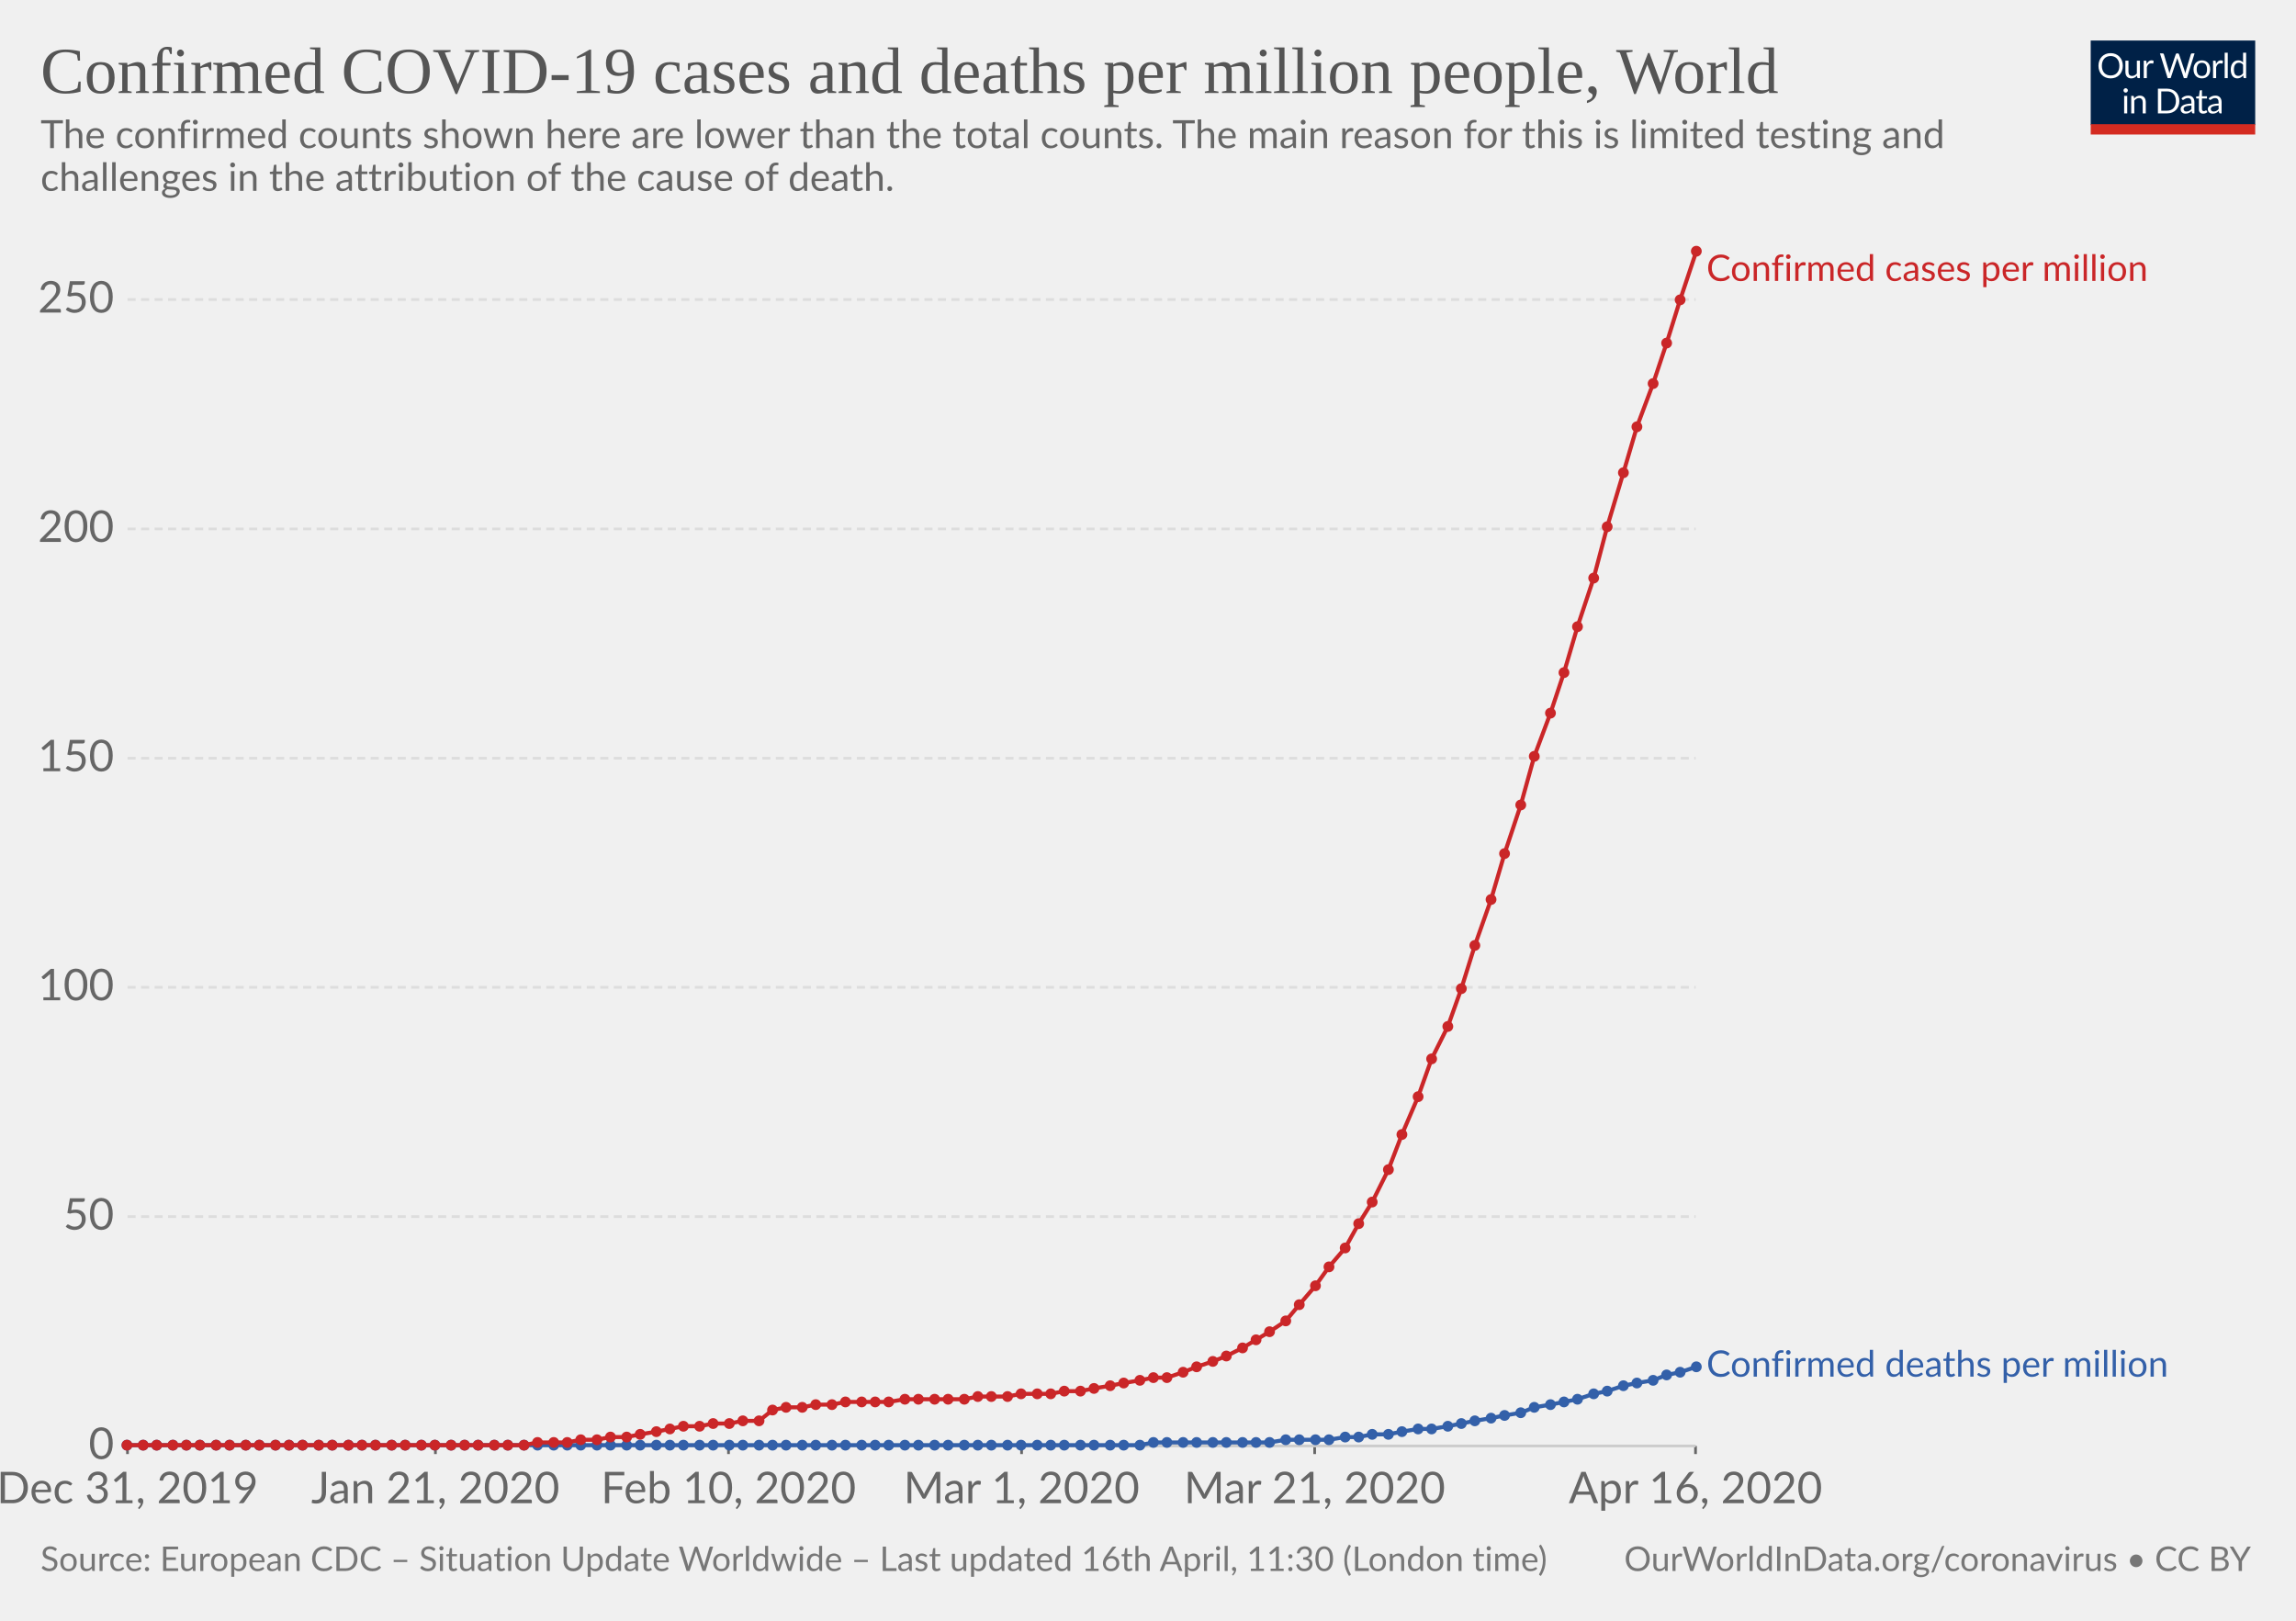
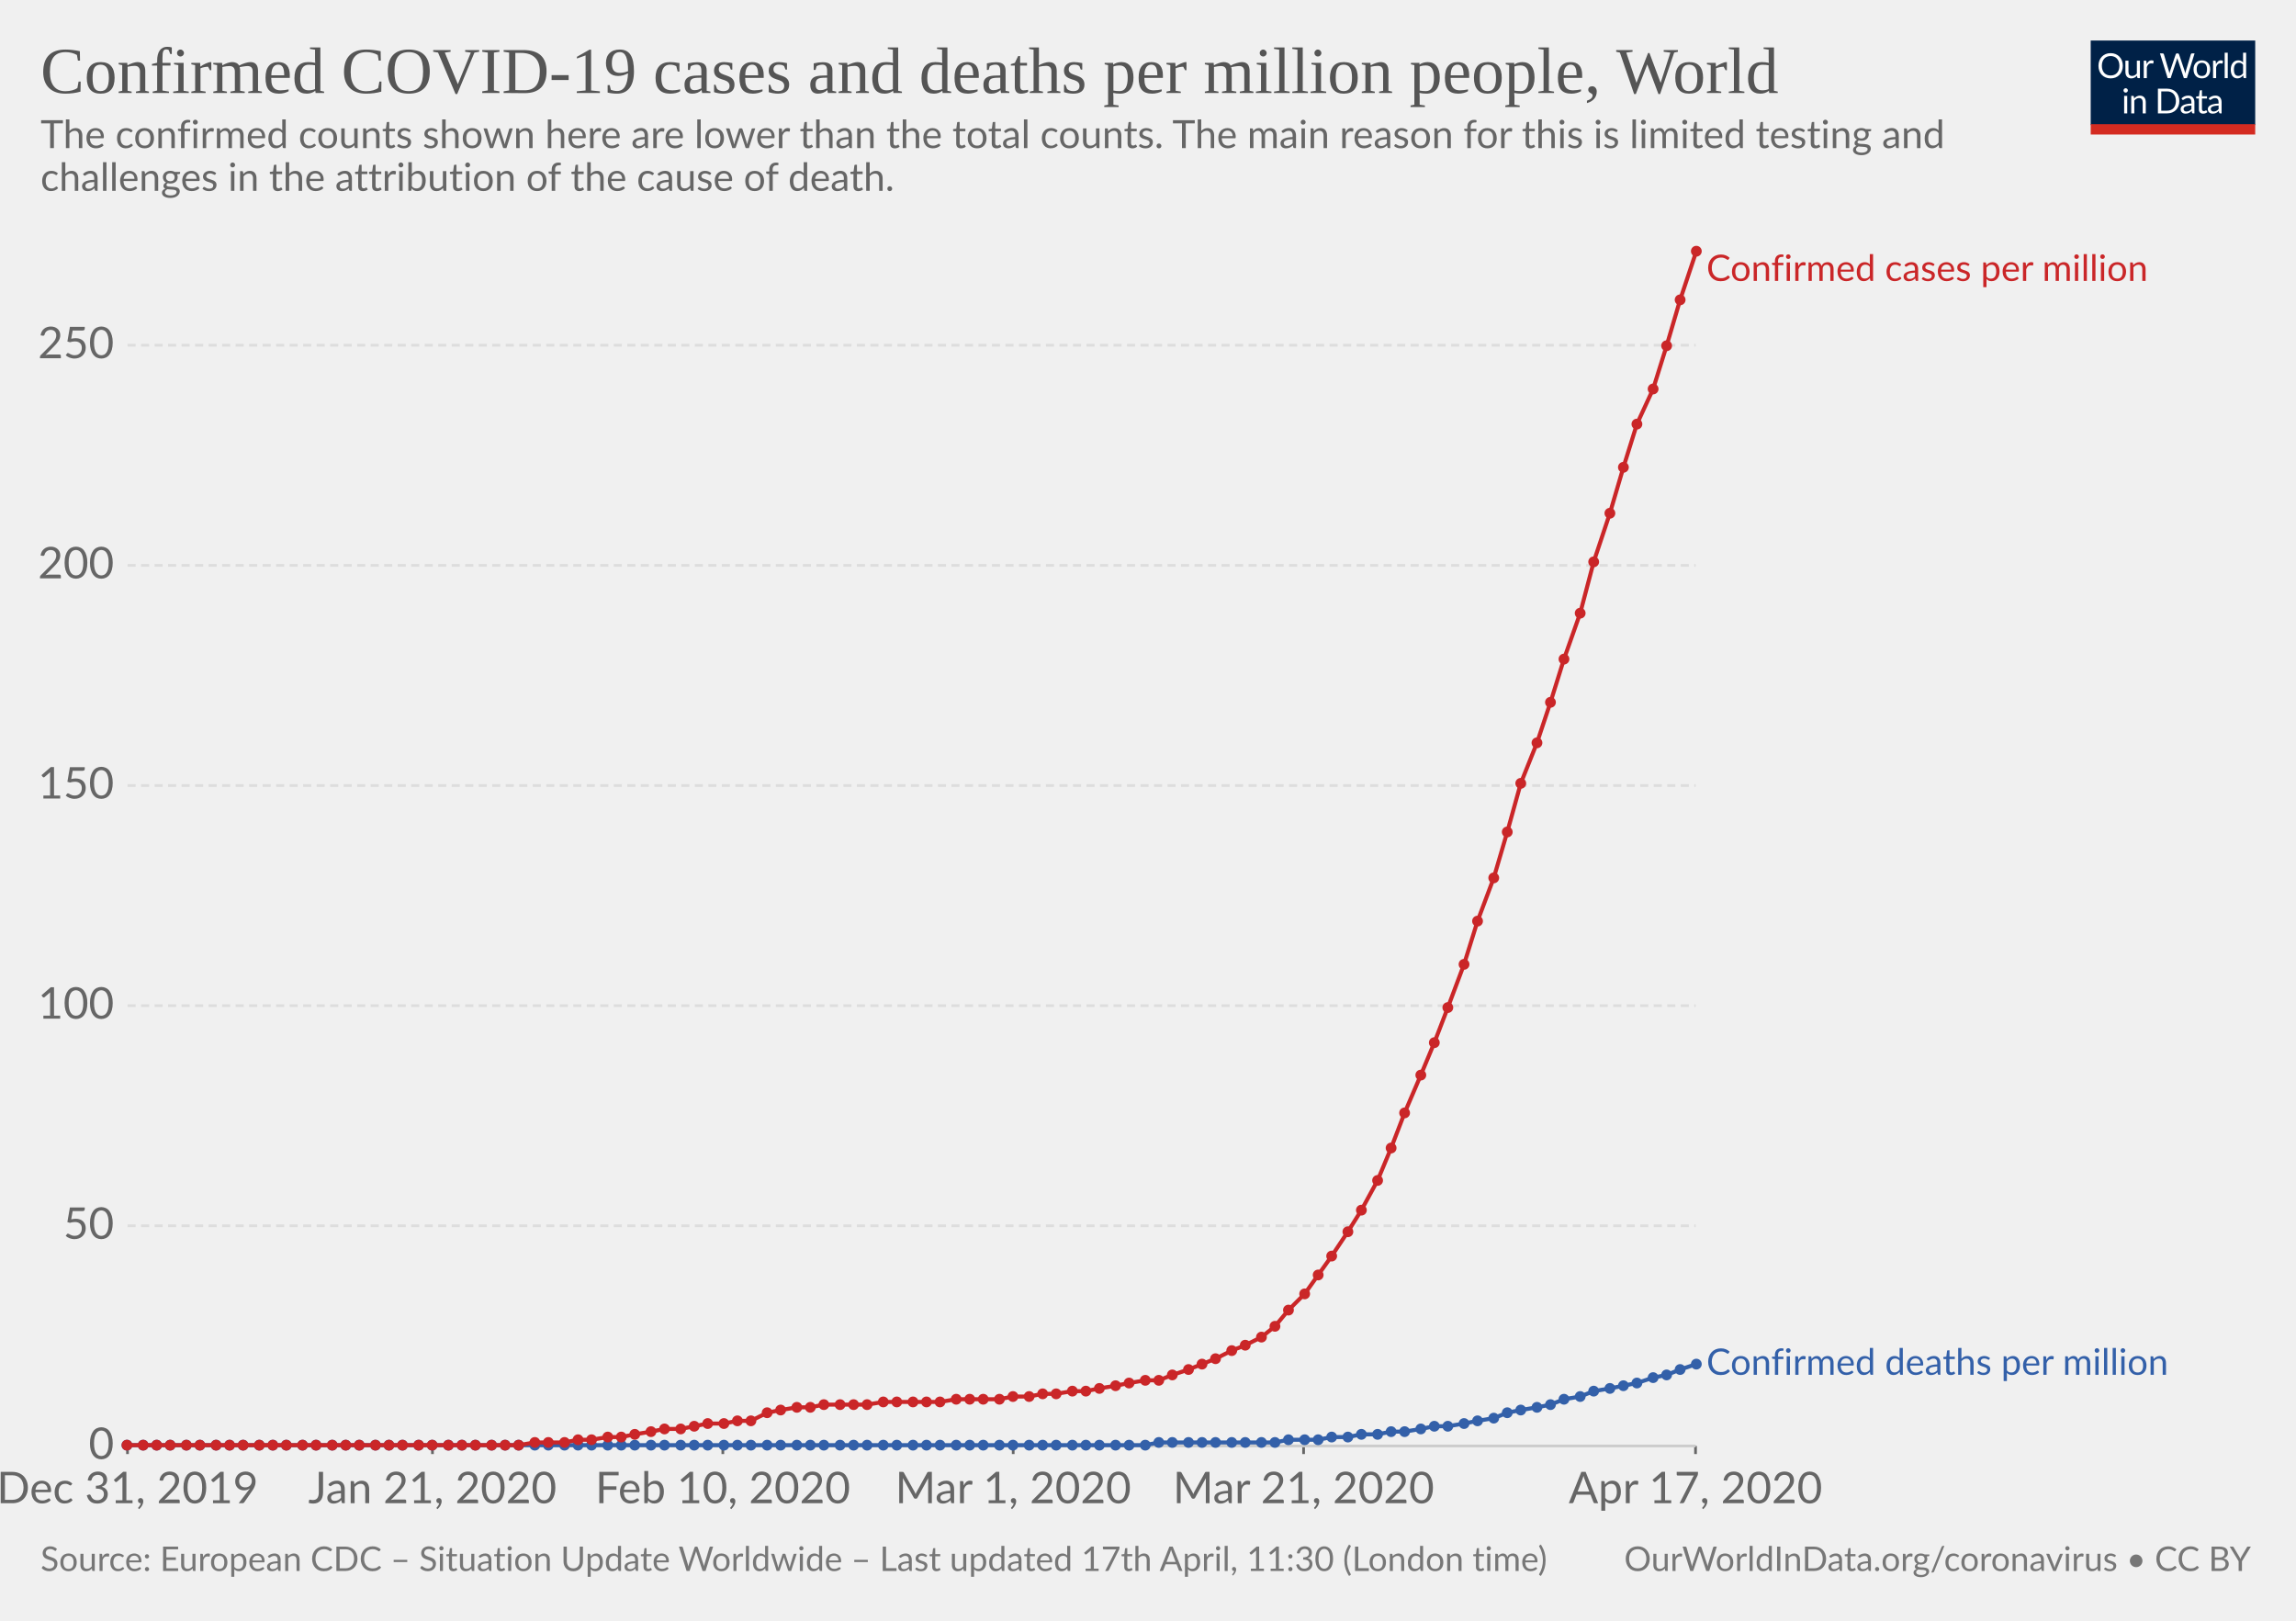
<svg xmlns="http://www.w3.org/2000/svg" version="1.1" style="background-color:#fff;-webkit-font-smoothing:antialiased" width="850" height="600" font-family="Lato,'Helvetica Neue',Helvetica,Arial,sans-serif" font-size="18" text-rendering="optimizeLegibility">
  <g class="HeaderView">
    <g transform="matrix(.29 0 0 .29 774 15)">
      <svg width="210" height="120" viewBox="0 0 210 120" fill="none">
        <g clip-path="url(#clip0)">
          <path d="M0 0h210v107.89H0V0z" fill="#002147" />
          <path d="M40.98 32.25c0 2.36-.38 4.53-1.12 6.51a14.26 14.26 0 01-8.1 8.4c-1.9.78-4.02 1.17-6.34 1.17-2.31 0-4.42-.39-6.33-1.17a14.31 14.31 0 01-8.08-8.4 18.29 18.29 0 01-1.12-6.51c0-2.36.38-4.53 1.12-6.5.75-1.97 1.8-3.67 3.17-5.1 1.37-1.43 3-2.55 4.9-3.34 1.92-.8 4.03-1.19 6.34-1.19 2.32 0 4.43.4 6.34 1.19 1.92.8 3.56 1.9 4.93 3.34a14.87 14.87 0 013.17 5.1 18.1 18.1 0 011.12 6.5zm-4.38 0c0-1.94-.26-3.68-.8-5.22a10.91 10.91 0 00-2.24-3.89 9.68 9.68 0 00-3.52-2.46 11.95 11.95 0 00-4.62-.86c-1.68 0-3.21.28-4.6.86a9.88 9.88 0 00-3.54 2.46 10.91 10.91 0 00-2.24 3.9c-.53 1.53-.8 3.27-.8 5.2 0 1.94.27 3.68.8 5.22a11.17 11.17 0 002.24 3.9 10.01 10.01 0 003.55 2.44c1.38.56 2.9.83 4.6.83 1.7 0 3.24-.27 4.61-.83a9.8 9.8 0 003.52-2.44 11.17 11.17 0 002.25-3.9c.53-1.54.8-3.28.8-5.21zm26.22-6.54V48H60.5c-.56 0-.9-.27-1.05-.81l-.31-2.4a12.45 12.45 0 01-3.26 2.6c-1.2.64-2.58.96-4.13.96-1.22 0-2.3-.2-3.24-.6a6.52 6.52 0 01-2.33-1.7 7.37 7.37 0 01-1.43-2.67c-.3-1.04-.46-2.2-.46-3.45V25.7h3.91v14.22c0 1.68.38 2.99 1.15 3.91.77.93 1.96 1.39 3.54 1.39 1.16 0 2.24-.27 3.23-.82a10.42 10.42 0 002.8-2.28V25.7h3.91zm8.61 4.47a9.94 9.94 0 012.6-3.56 5.64 5.64 0 013.76-1.3c.47 0 .92.05 1.34.15.44.1.83.27 1.17.49L80 28.88c-.09.37-.3.55-.66.55-.2 0-.5-.04-.9-.13a6.21 6.21 0 00-3.24.18c-.54.2-1.03.5-1.47.92-.42.4-.81.9-1.17 1.5-.33.58-.64 1.26-.92 2.02V48h-3.94V25.71h2.25c.42 0 .72.08.88.25.16.16.27.44.33.83l.26 3.39zm61.16-13.7L122.75 48h-3.82l-7.99-24.05a21.95 21.95 0 01-.42-1.58 38.36 38.36 0 01-.44 1.58L102.05 48h-3.83L88.4 16.47h3.54c.38 0 .7.1.95.29.26.2.43.43.5.73l6.52 21.9c.1.4.2.83.28 1.28.1.46.2.94.29 1.46l.3-1.46c.12-.47.25-.9.38-1.27l7.41-21.91c.1-.25.26-.48.51-.69.27-.22.58-.33.95-.33h1.23c.38 0 .69.1.92.29.24.2.41.43.53.73l7.4 21.9a28.4 28.4 0 01.68 2.62 29.52 29.52 0 01.52-2.61l6.54-21.91c.07-.27.23-.5.48-.7.27-.21.58-.32.95-.32h3.32zm9.35 8.88c1.63 0 3.1.27 4.4.82a9.43 9.43 0 015.46 5.94c.5 1.4.74 2.98.74 4.73 0 1.76-.25 3.34-.74 4.75a9.43 9.43 0 01-5.46 5.92c-1.3.52-2.77.79-4.4.79-1.64 0-3.12-.27-4.44-.8a9.42 9.42 0 01-3.35-2.3c-.92-1-1.63-2.2-2.13-3.61-.49-1.41-.73-3-.73-4.75s.24-3.33.73-4.73c.5-1.43 1.2-2.64 2.13-3.63.93-1 2.04-1.77 3.35-2.31 1.32-.55 2.8-.82 4.44-.82zm0 19.89c2.2 0 3.84-.73 4.93-2.2 1.08-1.48 1.63-3.54 1.63-6.18 0-2.66-.55-4.72-1.63-6.2-1.09-1.49-2.73-2.23-4.93-2.23-1.12 0-2.09.2-2.93.57-.82.39-1.5.94-2.06 1.65-.55.72-.96 1.61-1.24 2.67-.26 1.04-.4 2.22-.4 3.54 0 2.64.55 4.7 1.64 6.18 1.1 1.47 2.76 2.2 4.99 2.2zm17.97-15.07a9.94 9.94 0 012.6-3.56 5.64 5.64 0 013.76-1.3c.47 0 .91.05 1.34.15.44.1.83.27 1.16.49l-.28 2.92c-.09.37-.31.55-.66.55-.2 0-.5-.04-.9-.13a6.2 6.2 0 00-3.24.18c-.54.2-1.03.5-1.47.92-.43.4-.82.9-1.17 1.5a13.1 13.1 0 00-.92 2.02V48h-3.94V25.71h2.24c.43 0 .72.08.88.25.17.16.28.44.33.83l.27 3.39zm15.04-14.59V48h-3.92V15.6h3.92zm19.55 15.43a6.22 6.22 0 00-2.38-2.05 6.7 6.7 0 00-2.86-.6c-2.07 0-3.66.75-4.77 2.23-1.12 1.48-1.68 3.6-1.68 6.33 0 1.46.13 2.7.38 3.74a7.29 7.29 0 001.1 2.56 4.35 4.35 0 001.78 1.45c.7.3 1.5.46 2.4.46 1.29 0 2.41-.3 3.36-.88a9.6 9.6 0 002.67-2.49V31.02zm3.91-15.43V48h-2.33c-.56 0-.9-.27-1.06-.81l-.35-2.71a12.13 12.13 0 01-3.25 2.77 8.28 8.28 0 01-4.23 1.06 7.31 7.31 0 01-6.14-2.9c-.73-.96-1.3-2.15-1.69-3.57a18.35 18.35 0 01.07-9.48 11.29 11.29 0 011.89-3.7 8.7 8.7 0 017.06-3.34 7.96 7.96 0 016.12 2.62V15.59h3.91zM46.61 70.71V93H42.7V70.71h3.91zm.84-7c0 .39-.08.75-.24 1.09-.15.32-.35.61-.62.88-.25.25-.55.44-.9.59a2.67 2.67 0 01-2.16 0 2.9 2.9 0 01-1.45-1.47 2.67 2.67 0 010-2.16c.15-.35.35-.65.6-.9.25-.27.53-.47.85-.62a2.67 2.67 0 012.16 0c.35.15.65.35.9.62.27.25.47.55.62.9.16.34.24.7.24 1.08zm7.97 10.24c.49-.54 1-1.04 1.54-1.48a9.85 9.85 0 013.66-1.84 8.96 8.96 0 015.43.35c.94.4 1.72.97 2.33 1.71.63.74 1.11 1.62 1.43 2.67.32 1.04.49 2.19.49 3.45V93h-3.94V78.81c0-1.69-.4-3-1.17-3.92-.76-.93-1.93-1.4-3.5-1.4-1.15 0-2.24.27-3.25.83-1 .56-1.92 1.31-2.77 2.27V93h-3.94V70.71h2.35c.56 0 .9.28 1.04.82l.3 2.42zm57.7 3.3c0 2.36-.37 4.5-1.11 6.44a14.3 14.3 0 01-3.17 4.98c-1.37 1.37-3 2.45-4.93 3.2-1.9.76-4.02 1.13-6.33 1.13H85.8V61.47h11.77c2.31 0 4.42.39 6.33 1.15a13.8 13.8 0 018.1 8.18 17.75 17.75 0 011.12 6.45zm-4.37 0c0-1.94-.26-3.67-.8-5.2a10.94 10.94 0 00-2.23-3.87 9.57 9.57 0 00-3.53-2.42 12.23 12.23 0 00-4.61-.83h-7.5v24.62h7.5c1.7 0 3.24-.28 4.61-.84a9.7 9.7 0 003.53-2.4 10.94 10.94 0 002.24-3.87c.53-1.53.8-3.26.8-5.2zm19.8 5.72c-1.8.06-3.34.2-4.62.44-1.26.22-2.3.51-3.1.88-.8.36-1.37.8-1.74 1.3-.35.5-.53 1.05-.53 1.67 0 .58.1 1.1.3 1.52a3 3 0 00.76 1.05c.34.27.73.46 1.17.6.45.11.94.17 1.45.17a7.28 7.28 0 003.5-.81 11.95 11.95 0 002.82-2.2v-4.62zm-12.65-9.11a12.73 12.73 0 013.98-2.66c1.43-.59 3-.88 4.73-.88 1.25 0 2.36.2 3.33.61a6.81 6.81 0 013.94 4.38c.33 1.04.5 2.19.5 3.43V93h-1.74a1.8 1.8 0 01-.88-.18c-.2-.13-.36-.38-.48-.74l-.44-2.12c-.59.55-1.16 1.03-1.72 1.46a9.48 9.48 0 01-3.74 1.7c-.69.15-1.46.23-2.3.23-.87 0-1.69-.12-2.45-.35a5.34 5.34 0 01-3.34-2.93 6.64 6.64 0 01-.49-2.64c0-.88.25-1.72.73-2.53a6.33 6.33 0 012.35-2.17c1.09-.63 2.5-1.15 4.25-1.54 1.75-.41 3.89-.65 6.42-.7v-1.75c0-1.73-.37-3.03-1.12-3.91-.75-.9-1.84-1.34-3.28-1.34-.97 0-1.78.12-2.44.37-.64.23-1.2.5-1.7.81l-1.23.82c-.33.23-.67.35-1 .35-.27 0-.5-.07-.69-.2a2.1 2.1 0 01-.48-.53l-.7-1.25zm27.67 19.5c-1.76 0-3.12-.5-4.07-1.48-.94-.98-1.41-2.4-1.41-4.25V74h-2.68a.9.9 0 01-.6-.2c-.16-.14-.24-.36-.24-.66v-1.56l3.65-.46.9-6.89c.05-.22.14-.4.29-.52a.88.88 0 01.62-.22H142v7.67h6.44V74h-6.44v13.38c0 .94.22 1.63.68 2.09.45.45 1.04.68 1.76.68a3.21 3.21 0 001.85-.53l.55-.35c.16-.12.3-.18.41-.18.2 0 .4.13.55.38l1.15 1.87a7.45 7.45 0 01-2.44 1.5c-.96.35-1.94.52-2.95.52zm19.68-10.4c-1.8.07-3.34.21-4.62.45-1.26.22-2.3.51-3.1.88-.8.36-1.37.8-1.74 1.3-.35.5-.53 1.05-.53 1.67 0 .58.1 1.1.3 1.52.18.42.44.77.76 1.05.34.27.73.46 1.17.6.45.11.94.17 1.45.17a7.3 7.3 0 003.5-.81 12.04 12.04 0 002.82-2.2v-4.62zm-12.65-9.1a12.72 12.72 0 013.99-2.66c1.42-.59 3-.88 4.72-.88 1.25 0 2.36.2 3.33.61a6.81 6.81 0 013.94 4.38c.33 1.04.5 2.19.5 3.43V93h-1.74a1.8 1.8 0 01-.88-.18c-.2-.13-.36-.38-.48-.74l-.44-2.12c-.59.55-1.16 1.03-1.72 1.46a9.48 9.48 0 01-3.74 1.7c-.69.15-1.46.23-2.3.23-.87 0-1.69-.12-2.45-.35a5.33 5.33 0 01-3.34-2.93 6.62 6.62 0 01-.49-2.64c0-.88.25-1.72.73-2.53a6.33 6.33 0 012.35-2.17c1.09-.63 2.5-1.15 4.25-1.54 1.74-.41 3.89-.65 6.42-.7v-1.75c0-1.73-.37-3.03-1.12-3.91-.75-.9-1.84-1.34-3.28-1.34-.97 0-1.78.12-2.44.37-.64.23-1.2.5-1.7.81-.46.3-.87.57-1.22.82-.34.23-.68.35-1.02.35-.26 0-.49-.07-.68-.2-.19-.14-.35-.32-.48-.53l-.7-1.25z" fill="#fff" />
          <path fill="#D42B21" d="M0 106.79h210V120H0z" />
        </g>
        <defs>
          <clipPath id="clip0">
            <path fill="#fff" d="M0 0h210v120H0z" />
          </clipPath>
        </defs>
      </svg>
    </g>
    <a href="https://ourworldindata.org/grapher/total-covid-cases-deaths-per-million" target="_blank" font-family="&quot;Playfair Display&quot;,Georgia,&quot;Times New Roman&quot;,serif">
      <text font-size="24.3" x="15" y="34.4" fill="#555">
        <tspan x="15" y="34.44">Confirmed COVID-19 cases and deaths per million people, World</tspan>
      </text>
    </a>
    <text font-size="14.4" x="15" y="54.8" fill="#666">
      <tspan x="15" y="54.82">The confirmed counts shown here are lower than the total counts. The main reason for this is limited testing and</tspan>
      <tspan x="15" y="70.66">challenges in the attribution of the cause of death.</tspan>
    </text>
  </g>
  <g class="LineChart">
    <defs>
      <clipPath id="a">
        <path d="M37.22 0h830v926.6h-830z" />
      </clipPath>
    </defs>
    <g class="AxisBoxView">
      <g class="HorizontalAxis">
-         <path stroke="#666" d="M47.2 535.3v3M161.2 535.3v3M269.7 535.3v3M378.2 535.3v3M486.7 535.3v3M627.7 535.3v3" />
+         <path stroke="#666" d="M47.2 535.3v3M160.1 535.3v3M267.6 535.3v3M375.1 535.3v3M482.6 535.3v3M627.7 535.3v3" />
        <text x="47.2" y="556.5" fill="#666" text-anchor="middle" font-size="16.2">Dec 31, 2019</text>
-         <text x="161.2" y="556.5" fill="#666" text-anchor="middle" font-size="16.2">Jan 21, 2020</text>
-         <text x="269.7" y="556.5" fill="#666" text-anchor="middle" font-size="16.2">Feb 10, 2020</text>
-         <text x="378.2" y="556.5" fill="#666" text-anchor="middle" font-size="16.2">Mar 1, 2020</text>
-         <text x="486.7" y="556.5" fill="#666" text-anchor="middle" font-size="16.2">Mar 21, 2020</text>
-         <text x="627.7" y="556.5" fill="#666" text-anchor="middle" font-size="16.2">Apr 16, 2020</text>
+         <text x="160.1" y="556.5" fill="#666" text-anchor="middle" font-size="16.2">Jan 21, 2020</text>
+         <text x="267.6" y="556.5" fill="#666" text-anchor="middle" font-size="16.2">Feb 10, 2020</text>
+         <text x="375.1" y="556.5" fill="#666" text-anchor="middle" font-size="16.2">Mar 1, 2020</text>
+         <text x="482.6" y="556.5" fill="#666" text-anchor="middle" font-size="16.2">Mar 21, 2020</text>
+         <text x="627.7" y="556.5" fill="#666" text-anchor="middle" font-size="16.2">Apr 17, 2020</text>
      </g>
      <g class="VerticalAxis" fill="#666" dominant-baseline="middle" text-anchor="end" font-size="16.2">
        <text x="42.22" y="535.3">0</text>
-         <text x="42.22" y="450.4">50</text>
-         <text x="42.22" y="365.5">100</text>
-         <text x="42.22" y="280.7">150</text>
-         <text x="42.22" y="195.8">200</text>
-         <text x="42.22" y="110.9">250</text>
+         <text x="42.22" y="453.8">50</text>
+         <text x="42.22" y="372.3">100</text>
+         <text x="42.22" y="290.8">150</text>
+         <text x="42.22" y="209.3">200</text>
+         <text x="42.22" y="127.8">250</text>
      </g>
      <g class="AxisGridLines">
        <path stroke="#ccc" d="M47.22 535.3h580.52" />
-         <path stroke="#ddd" stroke-dasharray="3,2" d="M47.22 450.4h580.52M47.22 365.5h580.52M47.22 280.7h580.52M47.22 195.8h580.52M47.22 110.9h580.52" />
+         <path stroke="#ddd" stroke-dasharray="3,2" d="M47.22 453.8h580.52M47.22 372.3h580.52M47.22 290.8h580.52M47.22 209.3h580.52M47.22 127.8h580.52" />
      </g>
    </g>
    <g clip-path="url(#a)">
      <g class="HeightedLegend" cursor="default">
        <g class="legendMark">
          <text font-size="13.5" x="631.7" y="104" fill="#ca2628">
            <tspan x="631.74" y="104">Confirmed cases per million</tspan>
          </text>
        </g>
        <g class="legendMark">
-           <text font-size="13.5" x="631.7" y="509.7" fill="#3360a9">
-             <tspan x="631.74" y="509.65">Confirmed deaths per million</tspan>
+           <text font-size="13.5" x="631.7" y="508.9" fill="#3360a9">
+             <tspan x="631.74" y="508.95">Confirmed deaths per million</tspan>
          </text>
        </g>
      </g>
      <g class="Lines">
        <g class="key-World_0">
-           <path stroke="#3360a9" stroke-linecap="round" d="M47 535h375l5-1h43l6-1h16l6-1h5l5-1h6l5-1 6-1h5l6-1 5-1 5-1 6-1 5-1 6-1 5-2 6-1 5-1 5-1 6-2 5-1 6-2 5-1 6-1 5-2 5-1 6-2" fill="none" stroke-width="1.5" />
+           <path stroke="#3360a9" stroke-linecap="round" d="M47 535h377l5-1h43l5-1h11l5-1h6l5-1h6l5-1h5l6-1 5-1h5l6-1 5-1 6-1 5-2 5-1 6-1 5-1 5-2 6-1 5-2 6-1 5-1 5-1 6-2 5-1 5-2 6-2" fill="none" stroke-width="1.5" />
          <g fill="#3360a9">
            <circle cx="47" cy="535" r="2" />
            <circle cx="53" cy="535" r="2" />
            <circle cx="58" cy="535" r="2" />
-             <circle cx="64" cy="535" r="2" />
+             <circle cx="63" cy="535" r="2" />
            <circle cx="69" cy="535" r="2" />
            <circle cx="74" cy="535" r="2" />
            <circle cx="80" cy="535" r="2" />
            <circle cx="85" cy="535" r="2" />
-             <circle cx="91" cy="535" r="2" />
+             <circle cx="90" cy="535" r="2" />
            <circle cx="96" cy="535" r="2" />
-             <circle cx="102" cy="535" r="2" />
-             <circle cx="107" cy="535" r="2" />
+             <circle cx="101" cy="535" r="2" />
+             <circle cx="106" cy="535" r="2" />
            <circle cx="112" cy="535" r="2" />
-             <circle cx="118" cy="535" r="2" />
+             <circle cx="117" cy="535" r="2" />
            <circle cx="123" cy="535" r="2" />
-             <circle cx="129" cy="535" r="2" />
-             <circle cx="134" cy="535" r="2" />
+             <circle cx="128" cy="535" r="2" />
+             <circle cx="133" cy="535" r="2" />
            <circle cx="139" cy="535" r="2" />
-             <circle cx="145" cy="535" r="2" />
-             <circle cx="150" cy="535" r="2" />
-             <circle cx="156" cy="535" r="2" />
-             <circle cx="161" cy="535" r="2" />
-             <circle cx="167" cy="535" r="2" />
-             <circle cx="172" cy="535" r="2" />
-             <circle cx="177" cy="535" r="2" />
-             <circle cx="183" cy="535" r="2" />
-             <circle cx="188" cy="535" r="2" />
-             <circle cx="194" cy="535" r="2" />
-             <circle cx="199" cy="535" r="2" />
-             <circle cx="205" cy="535" r="2" />
-             <circle cx="210" cy="535" r="2" />
-             <circle cx="215" cy="535" r="2" />
-             <circle cx="221" cy="535" r="2" />
-             <circle cx="226" cy="535" r="2" />
-             <circle cx="232" cy="535" r="2" />
-             <circle cx="237" cy="535" r="2" />
-             <circle cx="243" cy="535" r="2" />
-             <circle cx="248" cy="535" r="2" />
-             <circle cx="253" cy="535" r="2" />
-             <circle cx="259" cy="535" r="2" />
-             <circle cx="264" cy="535" r="2" />
-             <circle cx="270" cy="535" r="2" />
-             <circle cx="275" cy="535" r="2" />
-             <circle cx="281" cy="535" r="2" />
-             <circle cx="286" cy="535" r="2" />
-             <circle cx="291" cy="535" r="2" />
-             <circle cx="297" cy="535" r="2" />
-             <circle cx="302" cy="535" r="2" />
-             <circle cx="308" cy="535" r="2" />
-             <circle cx="313" cy="535" r="2" />
-             <circle cx="319" cy="535" r="2" />
-             <circle cx="324" cy="535" r="2" />
-             <circle cx="329" cy="535" r="2" />
-             <circle cx="335" cy="535" r="2" />
-             <circle cx="340" cy="535" r="2" />
-             <circle cx="346" cy="535" r="2" />
-             <circle cx="351" cy="535" r="2" />
-             <circle cx="357" cy="535" r="2" />
-             <circle cx="362" cy="535" r="2" />
-             <circle cx="367" cy="535" r="2" />
-             <circle cx="373" cy="535" r="2" />
-             <circle cx="378" cy="535" r="2" />
-             <circle cx="384" cy="535" r="2" />
-             <circle cx="389" cy="535" r="2" />
-             <circle cx="394" cy="535" r="2" />
-             <circle cx="400" cy="535" r="2" />
-             <circle cx="405" cy="535" r="2" />
-             <circle cx="411" cy="535" r="2" />
-             <circle cx="416" cy="535" r="2" />
-             <circle cx="422" cy="535" r="2" />
-             <circle cx="427" cy="534" r="2" />
-             <circle cx="432" cy="534" r="2" />
-             <circle cx="438" cy="534" r="2" />
-             <circle cx="443" cy="534" r="2" />
-             <circle cx="449" cy="534" r="2" />
-             <circle cx="454" cy="534" r="2" />
-             <circle cx="460" cy="534" r="2" />
-             <circle cx="465" cy="534" r="2" />
-             <circle cx="470" cy="534" r="2" />
-             <circle cx="476" cy="533" r="2" />
-             <circle cx="481" cy="533" r="2" />
-             <circle cx="487" cy="533" r="2" />
-             <circle cx="492" cy="533" r="2" />
-             <circle cx="498" cy="532" r="2" />
-             <circle cx="503" cy="532" r="2" />
-             <circle cx="508" cy="531" r="2" />
-             <circle cx="514" cy="531" r="2" />
-             <circle cx="519" cy="530" r="2" />
-             <circle cx="525" cy="529" r="2" />
-             <circle cx="530" cy="529" r="2" />
+             <circle cx="144" cy="535" r="2" />
+             <circle cx="149" cy="535" r="2" />
+             <circle cx="155" cy="535" r="2" />
+             <circle cx="160" cy="535" r="2" />
+             <circle cx="166" cy="535" r="2" />
+             <circle cx="171" cy="535" r="2" />
+             <circle cx="176" cy="535" r="2" />
+             <circle cx="182" cy="535" r="2" />
+             <circle cx="187" cy="535" r="2" />
+             <circle cx="192" cy="535" r="2" />
+             <circle cx="198" cy="535" r="2" />
+             <circle cx="203" cy="535" r="2" />
+             <circle cx="209" cy="535" r="2" />
+             <circle cx="214" cy="535" r="2" />
+             <circle cx="219" cy="535" r="2" />
+             <circle cx="225" cy="535" r="2" />
+             <circle cx="230" cy="535" r="2" />
+             <circle cx="235" cy="535" r="2" />
+             <circle cx="241" cy="535" r="2" />
+             <circle cx="246" cy="535" r="2" />
+             <circle cx="252" cy="535" r="2" />
+             <circle cx="257" cy="535" r="2" />
+             <circle cx="262" cy="535" r="2" />
+             <circle cx="268" cy="535" r="2" />
+             <circle cx="273" cy="535" r="2" />
+             <circle cx="278" cy="535" r="2" />
+             <circle cx="284" cy="535" r="2" />
+             <circle cx="289" cy="535" r="2" />
+             <circle cx="295" cy="535" r="2" />
+             <circle cx="300" cy="535" r="2" />
+             <circle cx="305" cy="535" r="2" />
+             <circle cx="311" cy="535" r="2" />
+             <circle cx="316" cy="535" r="2" />
+             <circle cx="321" cy="535" r="2" />
+             <circle cx="327" cy="535" r="2" />
+             <circle cx="332" cy="535" r="2" />
+             <circle cx="338" cy="535" r="2" />
+             <circle cx="343" cy="535" r="2" />
+             <circle cx="348" cy="535" r="2" />
+             <circle cx="354" cy="535" r="2" />
+             <circle cx="359" cy="535" r="2" />
+             <circle cx="364" cy="535" r="2" />
+             <circle cx="370" cy="535" r="2" />
+             <circle cx="375" cy="535" r="2" />
+             <circle cx="381" cy="535" r="2" />
+             <circle cx="386" cy="535" r="2" />
+             <circle cx="391" cy="535" r="2" />
+             <circle cx="397" cy="535" r="2" />
+             <circle cx="402" cy="535" r="2" />
+             <circle cx="407" cy="535" r="2" />
+             <circle cx="413" cy="535" r="2" />
+             <circle cx="418" cy="535" r="2" />
+             <circle cx="424" cy="535" r="2" />
+             <circle cx="429" cy="534" r="2" />
+             <circle cx="434" cy="534" r="2" />
+             <circle cx="440" cy="534" r="2" />
+             <circle cx="445" cy="534" r="2" />
+             <circle cx="450" cy="534" r="2" />
+             <circle cx="456" cy="534" r="2" />
+             <circle cx="461" cy="534" r="2" />
+             <circle cx="467" cy="534" r="2" />
+             <circle cx="472" cy="534" r="2" />
+             <circle cx="477" cy="533" r="2" />
+             <circle cx="483" cy="533" r="2" />
+             <circle cx="488" cy="533" r="2" />
+             <circle cx="493" cy="532" r="2" />
+             <circle cx="499" cy="532" r="2" />
+             <circle cx="504" cy="531" r="2" />
+             <circle cx="510" cy="531" r="2" />
+             <circle cx="515" cy="530" r="2" />
+             <circle cx="520" cy="530" r="2" />
+             <circle cx="526" cy="529" r="2" />
+             <circle cx="531" cy="528" r="2" />
            <circle cx="536" cy="528" r="2" />
-             <circle cx="541" cy="527" r="2" />
-             <circle cx="546" cy="526" r="2" />
-             <circle cx="552" cy="525" r="2" />
-             <circle cx="557" cy="524" r="2" />
-             <circle cx="563" cy="523" r="2" />
-             <circle cx="568" cy="521" r="2" />
+             <circle cx="542" cy="527" r="2" />
+             <circle cx="547" cy="526" r="2" />
+             <circle cx="553" cy="525" r="2" />
+             <circle cx="558" cy="523" r="2" />
+             <circle cx="563" cy="522" r="2" />
+             <circle cx="569" cy="521" r="2" />
            <circle cx="574" cy="520" r="2" />
-             <circle cx="579" cy="519" r="2" />
-             <circle cx="584" cy="518" r="2" />
-             <circle cx="590" cy="516" r="2" />
-             <circle cx="595" cy="515" r="2" />
+             <circle cx="579" cy="518" r="2" />
+             <circle cx="585" cy="517" r="2" />
+             <circle cx="590" cy="515" r="2" />
+             <circle cx="596" cy="514" r="2" />
            <circle cx="601" cy="513" r="2" />
            <circle cx="606" cy="512" r="2" />
-             <circle cx="612" cy="511" r="2" />
+             <circle cx="612" cy="510" r="2" />
            <circle cx="617" cy="509" r="2" />
-             <circle cx="622" cy="508" r="2" />
-             <circle cx="628" cy="506" r="2" />
+             <circle cx="622" cy="507" r="2" />
+             <circle cx="628" cy="505" r="2" />
          </g>
        </g>
        <g class="key-World_1">
-           <path stroke="#ca2628" stroke-linecap="round" d="M47 535h147l5-1h11l5-1h6l5-1h6l5-1 6-1 5-1 5-1h6l5-1h6l5-1h6l5-4 5-1h6l5-1h6l5-1h16l6-1h22l5-1h11l5-1h11l5-1h6l5-1 6-1 5-1 6-1 5-1h5l6-2 5-2 6-2 5-2 6-3 5-3 5-3 6-4 5-6 6-7 5-7 6-7 5-9 5-8 6-12 5-13 6-14 5-14 6-12 5-14 5-16 6-17 5-17 6-18 5-18 6-16 5-15 5-17 6-18 5-19 6-20 5-17 6-16 5-15 5-16 6-18" fill="none" stroke-width="1.5" />
+           <path stroke="#ca2628" stroke-linecap="round" d="M47 535h145l6-1h11l5-1h5l6-1h5l5-1 6-1 5-1h6l5-1 5-1h6l5-1h5l6-3 5-1 6-1h5l5-1h16l6-1h21l6-1h16l5-1h6l5-1h5l6-1h5l5-1 6-1 5-1 6-1h5l5-2 6-2 5-2 5-2 6-3 5-2 6-3 5-4 5-6 6-6 5-7 5-7 6-9 5-8 6-11 5-12 5-13 6-14 5-12 5-13 6-16 5-16 6-16 5-17 5-18 6-15 5-15 5-16 6-17 5-19 6-18 5-17 5-16 6-13 5-16 5-17 6-18" fill="none" stroke-width="1.5" />
          <g fill="#ca2628">
            <circle cx="47" cy="535" r="2" />
            <circle cx="53" cy="535" r="2" />
            <circle cx="58" cy="535" r="2" />
-             <circle cx="64" cy="535" r="2" />
+             <circle cx="63" cy="535" r="2" />
            <circle cx="69" cy="535" r="2" />
            <circle cx="74" cy="535" r="2" />
            <circle cx="80" cy="535" r="2" />
            <circle cx="85" cy="535" r="2" />
-             <circle cx="91" cy="535" r="2" />
+             <circle cx="90" cy="535" r="2" />
            <circle cx="96" cy="535" r="2" />
-             <circle cx="102" cy="535" r="2" />
-             <circle cx="107" cy="535" r="2" />
+             <circle cx="101" cy="535" r="2" />
+             <circle cx="106" cy="535" r="2" />
            <circle cx="112" cy="535" r="2" />
-             <circle cx="118" cy="535" r="2" />
+             <circle cx="117" cy="535" r="2" />
            <circle cx="123" cy="535" r="2" />
-             <circle cx="129" cy="535" r="2" />
-             <circle cx="134" cy="535" r="2" />
+             <circle cx="128" cy="535" r="2" />
+             <circle cx="133" cy="535" r="2" />
            <circle cx="139" cy="535" r="2" />
-             <circle cx="145" cy="535" r="2" />
-             <circle cx="150" cy="535" r="2" />
-             <circle cx="156" cy="535" r="2" />
-             <circle cx="161" cy="535" r="2" />
-             <circle cx="167" cy="535" r="2" />
-             <circle cx="172" cy="535" r="2" />
-             <circle cx="177" cy="535" r="2" />
-             <circle cx="183" cy="535" r="2" />
-             <circle cx="188" cy="535" r="2" />
-             <circle cx="194" cy="535" r="2" />
-             <circle cx="199" cy="534" r="2" />
-             <circle cx="205" cy="534" r="2" />
-             <circle cx="210" cy="534" r="2" />
-             <circle cx="215" cy="533" r="2" />
-             <circle cx="221" cy="533" r="2" />
-             <circle cx="226" cy="532" r="2" />
-             <circle cx="232" cy="532" r="2" />
-             <circle cx="237" cy="531" r="2" />
-             <circle cx="243" cy="530" r="2" />
-             <circle cx="248" cy="529" r="2" />
-             <circle cx="253" cy="528" r="2" />
-             <circle cx="259" cy="528" r="2" />
-             <circle cx="264" cy="527" r="2" />
-             <circle cx="270" cy="527" r="2" />
-             <circle cx="275" cy="526" r="2" />
-             <circle cx="281" cy="526" r="2" />
-             <circle cx="286" cy="522" r="2" />
-             <circle cx="291" cy="521" r="2" />
-             <circle cx="297" cy="521" r="2" />
-             <circle cx="302" cy="520" r="2" />
-             <circle cx="308" cy="520" r="2" />
-             <circle cx="313" cy="519" r="2" />
-             <circle cx="319" cy="519" r="2" />
-             <circle cx="324" cy="519" r="2" />
-             <circle cx="329" cy="519" r="2" />
-             <circle cx="335" cy="518" r="2" />
-             <circle cx="340" cy="518" r="2" />
-             <circle cx="346" cy="518" r="2" />
-             <circle cx="351" cy="518" r="2" />
-             <circle cx="357" cy="518" r="2" />
-             <circle cx="362" cy="517" r="2" />
-             <circle cx="367" cy="517" r="2" />
-             <circle cx="373" cy="517" r="2" />
-             <circle cx="378" cy="516" r="2" />
-             <circle cx="384" cy="516" r="2" />
-             <circle cx="389" cy="516" r="2" />
-             <circle cx="394" cy="515" r="2" />
-             <circle cx="400" cy="515" r="2" />
-             <circle cx="405" cy="514" r="2" />
-             <circle cx="411" cy="513" r="2" />
-             <circle cx="416" cy="512" r="2" />
-             <circle cx="422" cy="511" r="2" />
-             <circle cx="427" cy="510" r="2" />
-             <circle cx="432" cy="510" r="2" />
-             <circle cx="438" cy="508" r="2" />
-             <circle cx="443" cy="506" r="2" />
-             <circle cx="449" cy="504" r="2" />
-             <circle cx="454" cy="502" r="2" />
-             <circle cx="460" cy="499" r="2" />
-             <circle cx="465" cy="496" r="2" />
-             <circle cx="470" cy="493" r="2" />
-             <circle cx="476" cy="489" r="2" />
-             <circle cx="481" cy="483" r="2" />
-             <circle cx="487" cy="476" r="2" />
-             <circle cx="492" cy="469" r="2" />
-             <circle cx="498" cy="462" r="2" />
-             <circle cx="503" cy="453" r="2" />
-             <circle cx="508" cy="445" r="2" />
-             <circle cx="514" cy="433" r="2" />
-             <circle cx="519" cy="420" r="2" />
-             <circle cx="525" cy="406" r="2" />
-             <circle cx="530" cy="392" r="2" />
-             <circle cx="536" cy="380" r="2" />
-             <circle cx="541" cy="366" r="2" />
-             <circle cx="546" cy="350" r="2" />
-             <circle cx="552" cy="333" r="2" />
-             <circle cx="557" cy="316" r="2" />
-             <circle cx="563" cy="298" r="2" />
-             <circle cx="568" cy="280" r="2" />
-             <circle cx="574" cy="264" r="2" />
-             <circle cx="579" cy="249" r="2" />
-             <circle cx="584" cy="232" r="2" />
-             <circle cx="590" cy="214" r="2" />
-             <circle cx="595" cy="195" r="2" />
-             <circle cx="601" cy="175" r="2" />
-             <circle cx="606" cy="158" r="2" />
-             <circle cx="612" cy="142" r="2" />
-             <circle cx="617" cy="127" r="2" />
+             <circle cx="144" cy="535" r="2" />
+             <circle cx="149" cy="535" r="2" />
+             <circle cx="155" cy="535" r="2" />
+             <circle cx="160" cy="535" r="2" />
+             <circle cx="166" cy="535" r="2" />
+             <circle cx="171" cy="535" r="2" />
+             <circle cx="176" cy="535" r="2" />
+             <circle cx="182" cy="535" r="2" />
+             <circle cx="187" cy="535" r="2" />
+             <circle cx="192" cy="535" r="2" />
+             <circle cx="198" cy="534" r="2" />
+             <circle cx="203" cy="534" r="2" />
+             <circle cx="209" cy="534" r="2" />
+             <circle cx="214" cy="533" r="2" />
+             <circle cx="219" cy="533" r="2" />
+             <circle cx="225" cy="532" r="2" />
+             <circle cx="230" cy="532" r="2" />
+             <circle cx="235" cy="531" r="2" />
+             <circle cx="241" cy="530" r="2" />
+             <circle cx="246" cy="529" r="2" />
+             <circle cx="252" cy="529" r="2" />
+             <circle cx="257" cy="528" r="2" />
+             <circle cx="262" cy="527" r="2" />
+             <circle cx="268" cy="527" r="2" />
+             <circle cx="273" cy="526" r="2" />
+             <circle cx="278" cy="526" r="2" />
+             <circle cx="284" cy="523" r="2" />
+             <circle cx="289" cy="522" r="2" />
+             <circle cx="295" cy="521" r="2" />
+             <circle cx="300" cy="521" r="2" />
+             <circle cx="305" cy="520" r="2" />
+             <circle cx="311" cy="520" r="2" />
+             <circle cx="316" cy="520" r="2" />
+             <circle cx="321" cy="520" r="2" />
+             <circle cx="327" cy="519" r="2" />
+             <circle cx="332" cy="519" r="2" />
+             <circle cx="338" cy="519" r="2" />
+             <circle cx="343" cy="519" r="2" />
+             <circle cx="348" cy="519" r="2" />
+             <circle cx="354" cy="518" r="2" />
+             <circle cx="359" cy="518" r="2" />
+             <circle cx="364" cy="518" r="2" />
+             <circle cx="370" cy="518" r="2" />
+             <circle cx="375" cy="517" r="2" />
+             <circle cx="381" cy="517" r="2" />
+             <circle cx="386" cy="516" r="2" />
+             <circle cx="391" cy="516" r="2" />
+             <circle cx="397" cy="515" r="2" />
+             <circle cx="402" cy="515" r="2" />
+             <circle cx="407" cy="514" r="2" />
+             <circle cx="413" cy="513" r="2" />
+             <circle cx="418" cy="512" r="2" />
+             <circle cx="424" cy="511" r="2" />
+             <circle cx="429" cy="511" r="2" />
+             <circle cx="434" cy="509" r="2" />
+             <circle cx="440" cy="507" r="2" />
+             <circle cx="445" cy="505" r="2" />
+             <circle cx="450" cy="503" r="2" />
+             <circle cx="456" cy="500" r="2" />
+             <circle cx="461" cy="498" r="2" />
+             <circle cx="467" cy="495" r="2" />
+             <circle cx="472" cy="491" r="2" />
+             <circle cx="477" cy="485" r="2" />
+             <circle cx="483" cy="479" r="2" />
+             <circle cx="488" cy="472" r="2" />
+             <circle cx="493" cy="465" r="2" />
+             <circle cx="499" cy="456" r="2" />
+             <circle cx="504" cy="448" r="2" />
+             <circle cx="510" cy="437" r="2" />
+             <circle cx="515" cy="425" r="2" />
+             <circle cx="520" cy="412" r="2" />
+             <circle cx="526" cy="398" r="2" />
+             <circle cx="531" cy="386" r="2" />
+             <circle cx="536" cy="373" r="2" />
+             <circle cx="542" cy="357" r="2" />
+             <circle cx="547" cy="341" r="2" />
+             <circle cx="553" cy="325" r="2" />
+             <circle cx="558" cy="308" r="2" />
+             <circle cx="563" cy="290" r="2" />
+             <circle cx="569" cy="275" r="2" />
+             <circle cx="574" cy="260" r="2" />
+             <circle cx="579" cy="244" r="2" />
+             <circle cx="585" cy="227" r="2" />
+             <circle cx="590" cy="208" r="2" />
+             <circle cx="596" cy="190" r="2" />
+             <circle cx="601" cy="173" r="2" />
+             <circle cx="606" cy="157" r="2" />
+             <circle cx="612" cy="144" r="2" />
+             <circle cx="617" cy="128" r="2" />
            <circle cx="622" cy="111" r="2" />
            <circle cx="628" cy="93" r="2" />
          </g>
        </g>
      </g>
    </g>
  </g>
  <g class="SourcesFooter" fill="#777">
    <g class="clickable" fill="#777">
      <text font-size="12.6" x="15" y="581.6">
-         <tspan x="15" y="581.58">Source: European CDC – Situation Update Worldwide – Last updated 16th April, 11:30 (London time)</tspan>
+         <tspan x="15" y="581.58">Source: European CDC – Situation Update Worldwide – Last updated 17th April, 11:30 (London time)</tspan>
      </text>
    </g>
    <text font-size="12.6" x="601.3" y="581.6">
      <tspan x="601.27" y="581.58">
        <a target="_blank" href="https://ourworldindata.org/coronavirus" fill="#777">OurWorldInData.org/coronavirus</a> • <a class="cclogo" href="http://creativecommons.org/licenses/by/4.0/deed.en_US" target="_blank" fill="#777">CC BY</a>
      </tspan>
    </text>
  </g>
</svg>
